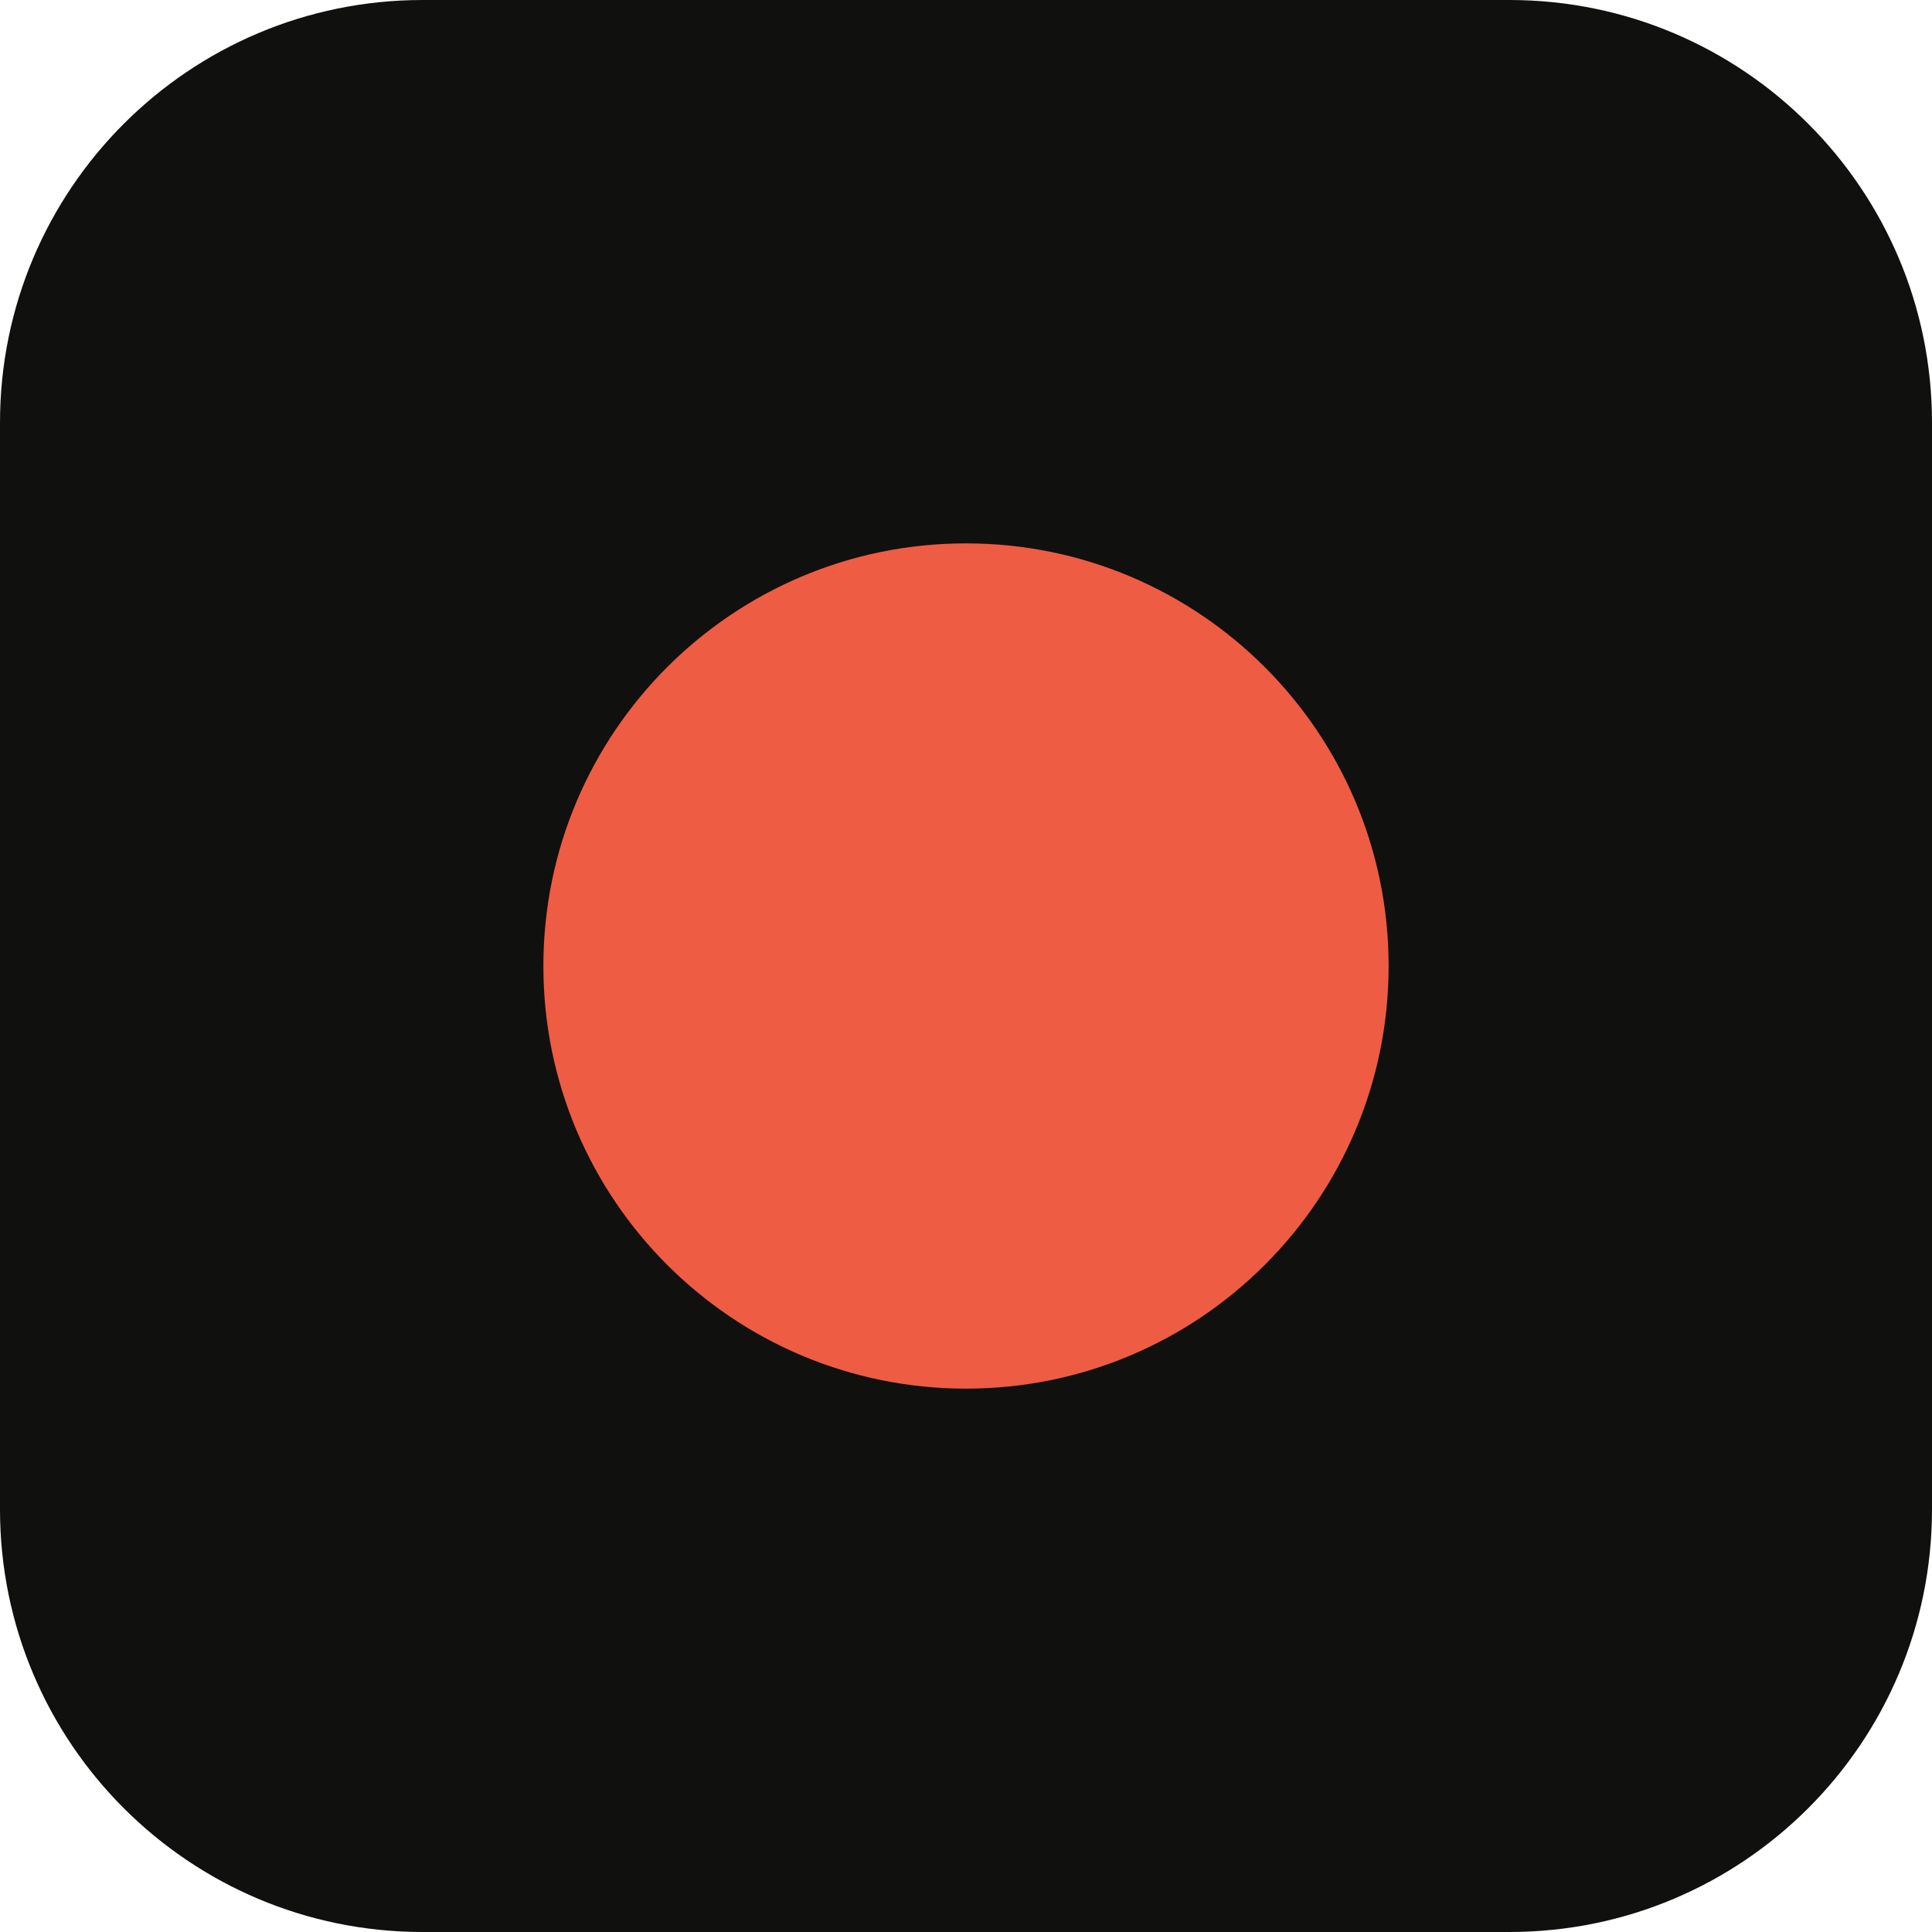
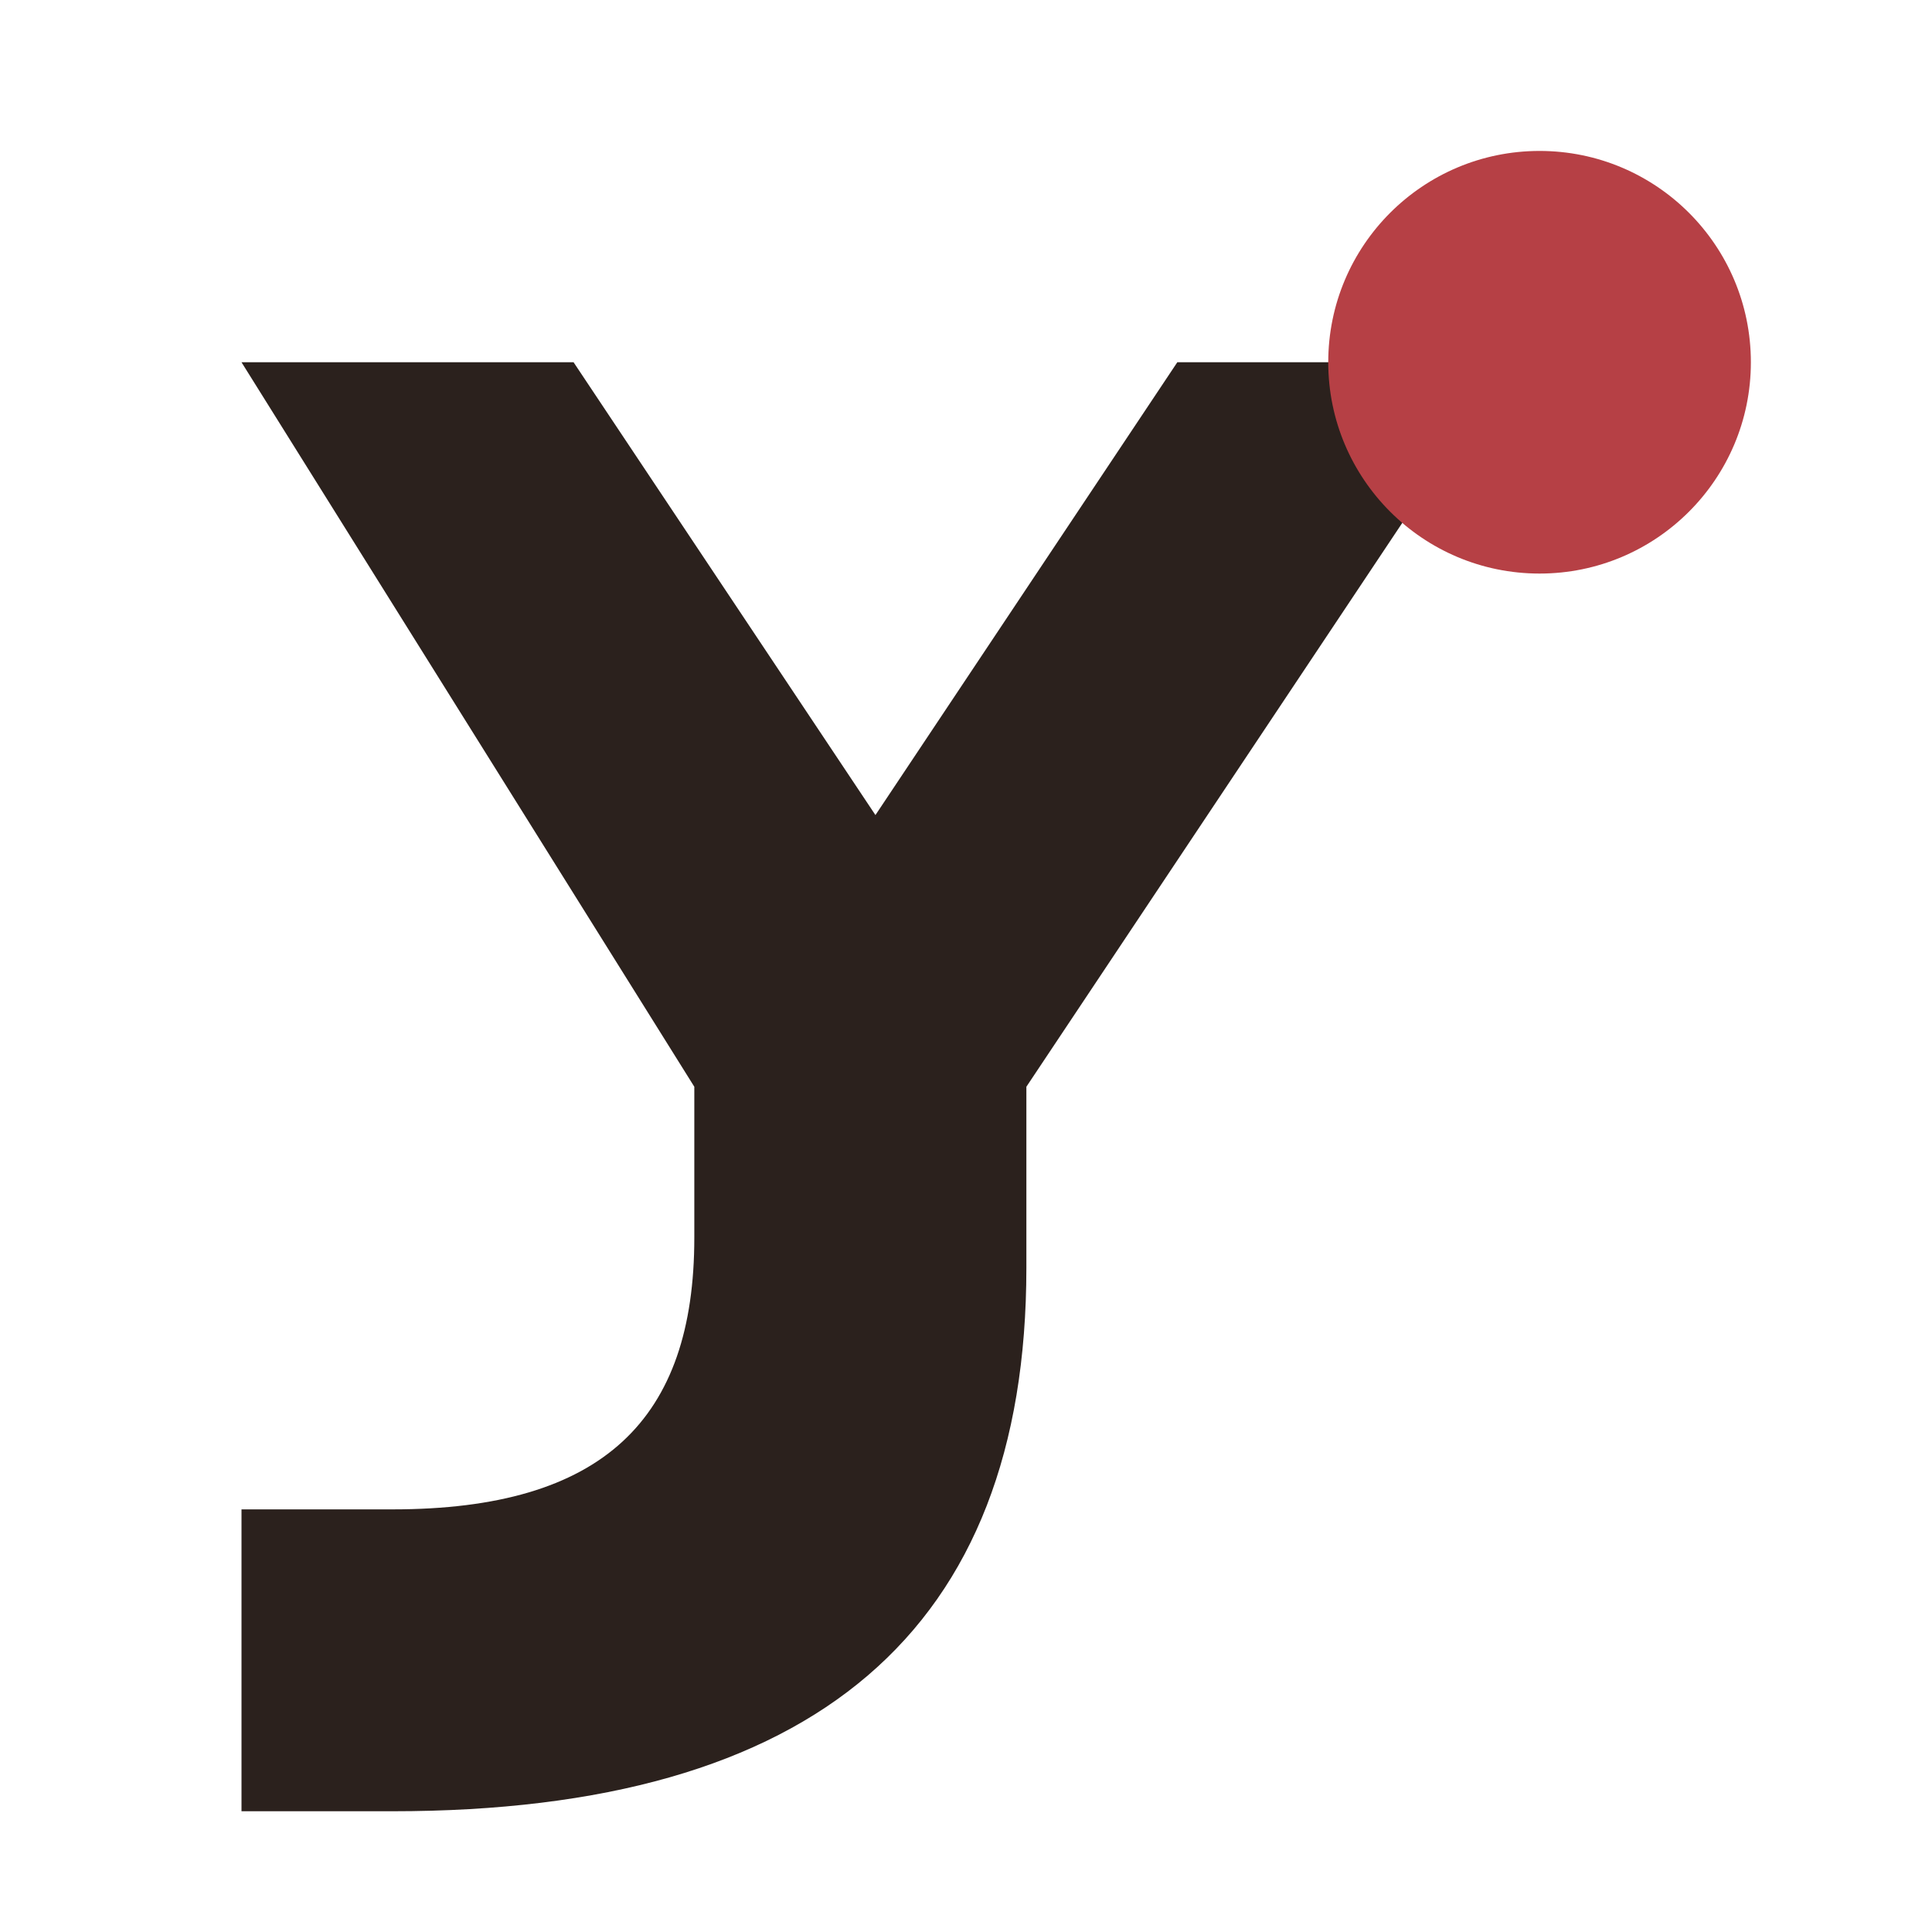
<svg xmlns="http://www.w3.org/2000/svg" viewBox="0 0 64 64">
-   <rect width="64" height="64" rx="14" fill="#10100f" />
-   <circle cx="32" cy="32" r="14" fill="#ee5c43" />
+   <path d="M8 12h11l10 15 10-15h11L34 36v6c0 12-7 18-21 18H8V50h5c7 0 10-3 10-9v-5Z" fill="#2b211d" />
+   <circle cx="51" cy="12" r="7" fill="#b64045" />
</svg>
